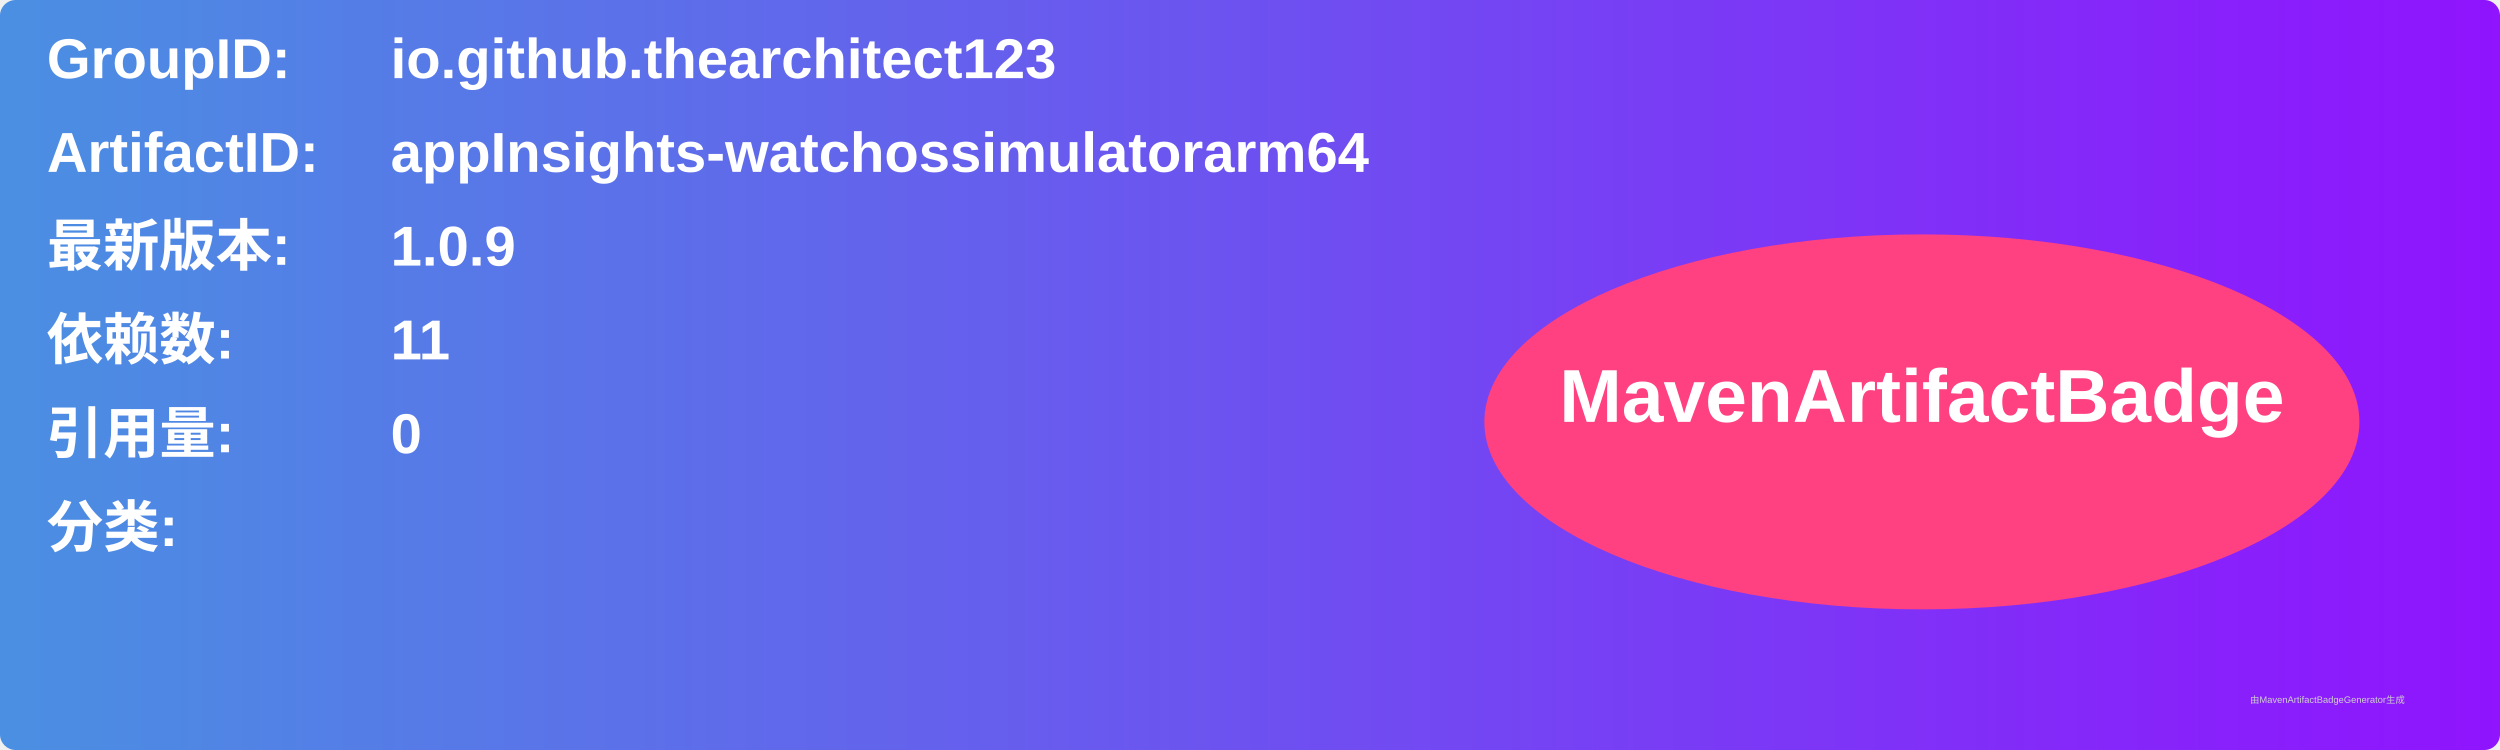
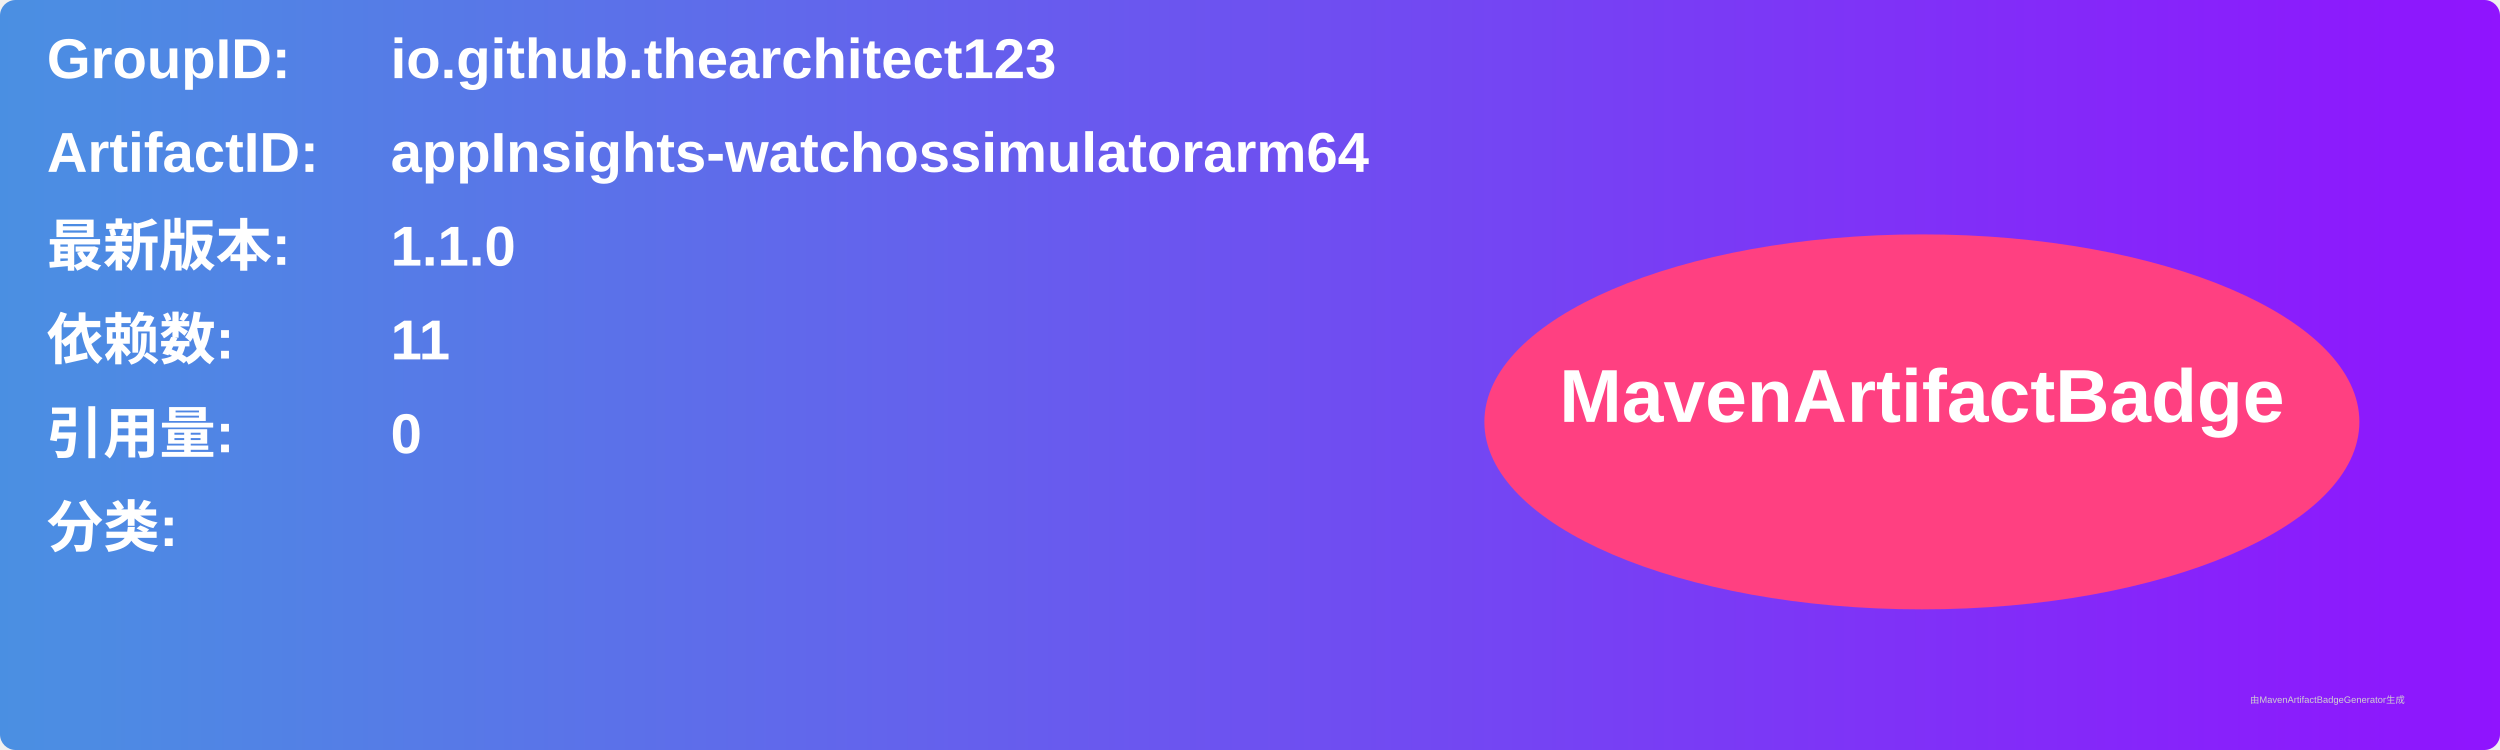
<svg xmlns="http://www.w3.org/2000/svg" width="800" height="240" viewBox="0 0 800 240">
  <linearGradient id="grad" x1="0%" y1="0%" x2="100%" y2="0%">
    <stop offset="0%" stop-color="#4a90e2" />
    <stop offset="100%" stop-color="#9013fe" />
  </linearGradient>
  <rect width="100%" height="100%" rx="5" ry="5" fill="url(#grad)" />
  <g transform="translate(15, 15)">
    <text x="0" y="10" font-family="Arial" font-size="18" fill="white" font-weight="bold" width="260">GroupID:</text>
    <text x="110" y="10" font-family="Arial" font-size="18" fill="white" font-weight="bold" width="460">io.github.thearchitect123</text>
    <text x="0" y="40" font-family="Arial" font-size="18" fill="white" font-weight="bold" width="260">ArtifactID:</text>
    <text x="110" y="40" font-family="Arial" font-size="18" fill="white" font-weight="bold" width="460">appInsights-watchossimulatorarm64</text>
    <text x="0" y="70" font-family="Arial" font-size="18" fill="white" font-weight="bold">最新版本:</text>
    <text x="110" y="70" font-family="Arial" font-size="18" fill="white" font-weight="bold">
-       <tspan font-weight="bold">1.0.9</tspan>
+       <tspan font-weight="bold">1.1.0</tspan>
    </text>
    <text x="0" y="100" font-family="Arial" font-size="18" fill="white" font-weight="bold">依赖数: </text>
    <text x="110" y="100" font-family="Arial" font-size="18" fill="white">
      <tspan font-weight="bold">11</tspan>
    </text>
    <text x="0" y="130" font-family="Arial" font-size="18" fill="white" font-weight="bold">引用量: </text>
    <text x="110" y="130" font-family="Arial" font-size="18" fill="white">
      <tspan font-weight="bold">0</tspan>
    </text>
    <text x="0" y="160" font-family="Arial" font-size="18" fill="white" font-weight="bold">分类:</text>
    <text x="10" y="190" font-family="Arial" font-size="10" fill="white">
      <tspan font-weight="bold" />
    </text>
    <ellipse cx="600" cy="120" rx="140" ry="60" fill="#ff4081" />
    <text x="600" y="120" text-anchor="middle" font-family="Arial" font-size="24" fill="white" font-weight="bold">MavenArtifactBadge</text>
  </g>
  <text x="720" y="225" font-family="Arial" font-size="3" fill="#d0d0d0">由MavenArtifactBadgeGenerator生成</text>
</svg>
